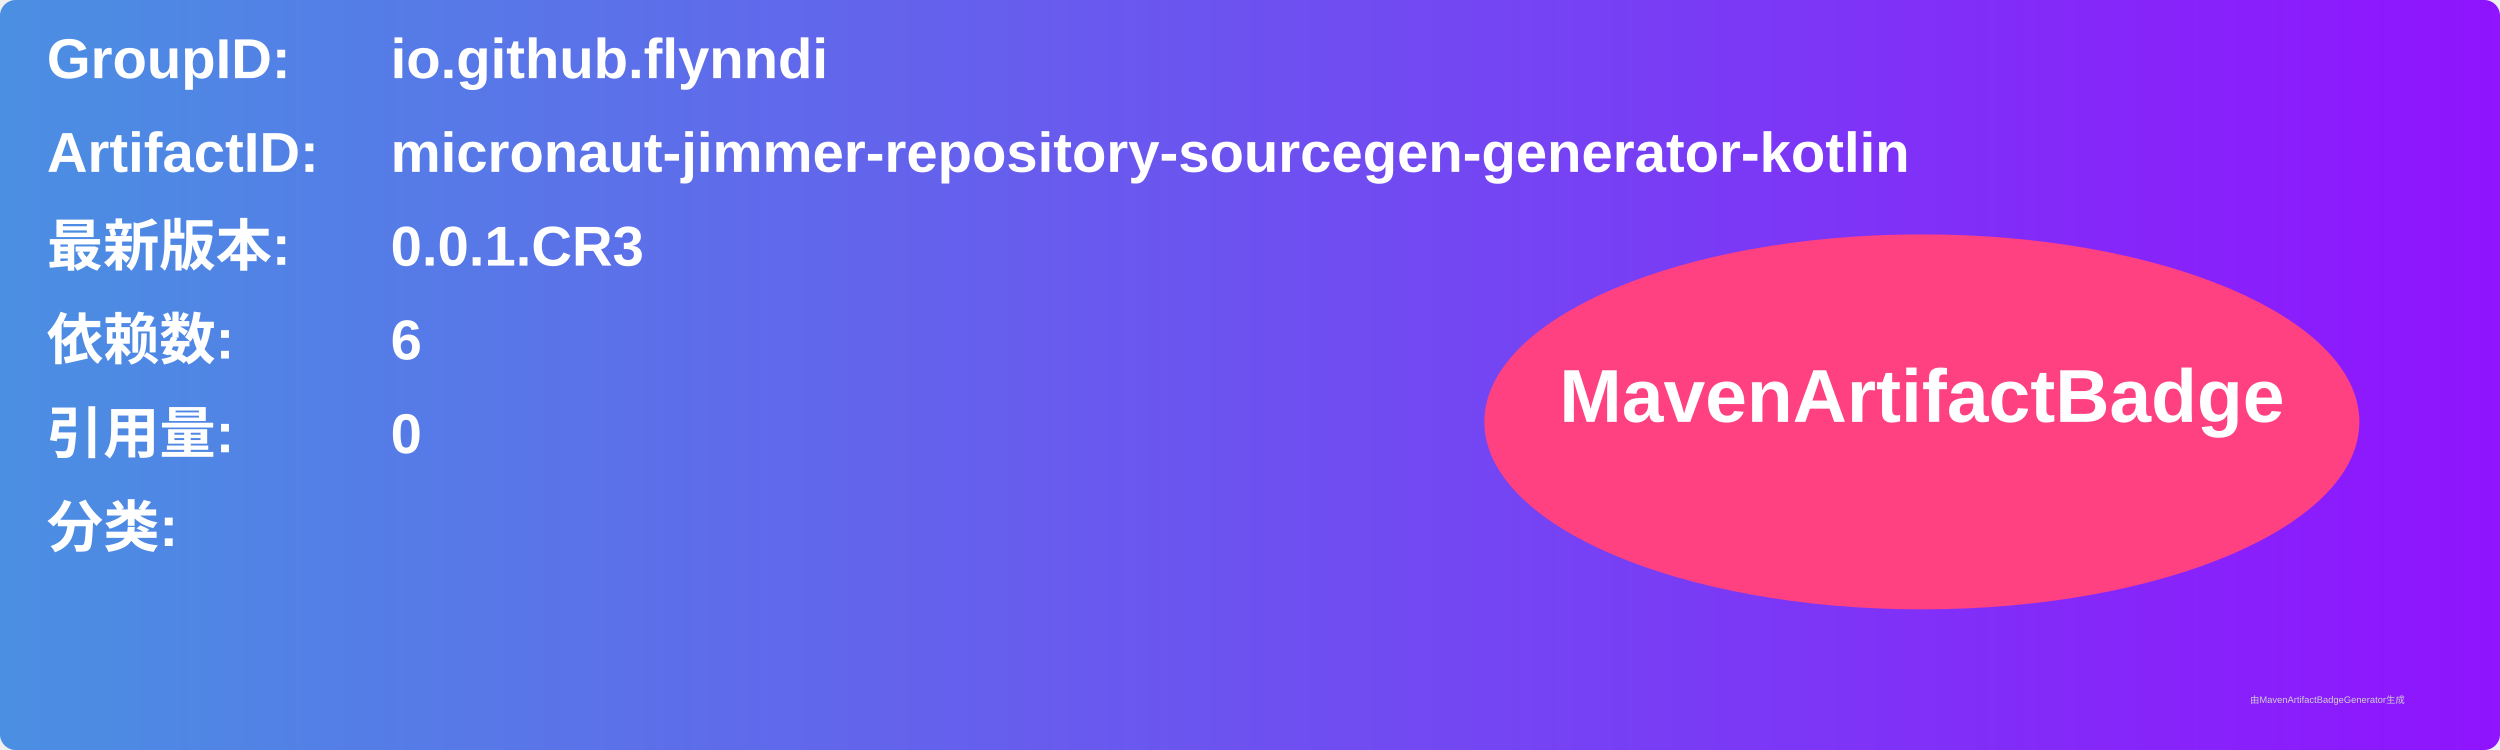
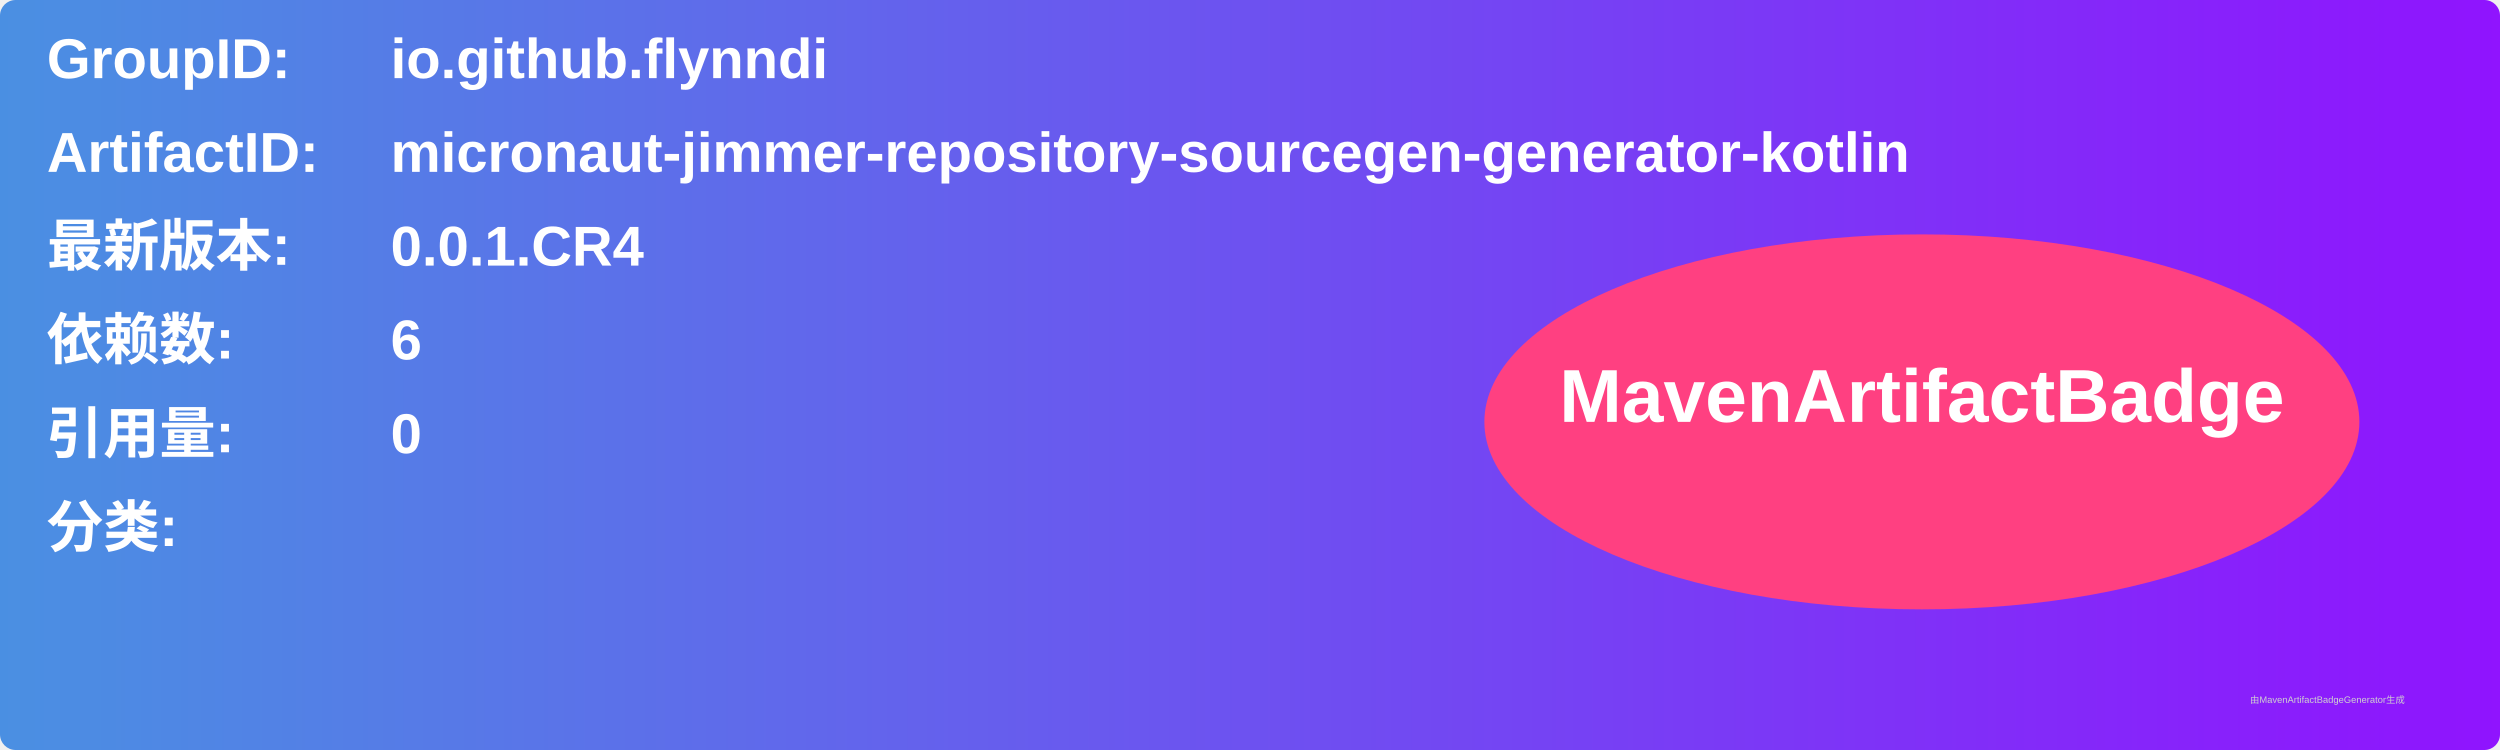
<svg xmlns="http://www.w3.org/2000/svg" width="800" height="240" viewBox="0 0 800 240">
  <linearGradient id="grad" x1="0%" y1="0%" x2="100%" y2="0%">
    <stop offset="0%" stop-color="#4a90e2" />
    <stop offset="100%" stop-color="#9013fe" />
  </linearGradient>
  <rect width="100%" height="100%" rx="5" ry="5" fill="url(#grad)" />
  <g transform="translate(15, 15)">
    <text x="0" y="10" font-family="Arial" font-size="18" fill="white" font-weight="bold" width="260">GroupID:</text>
    <text x="110" y="10" font-family="Arial" font-size="18" fill="white" font-weight="bold" width="460">io.github.flynndi</text>
    <text x="0" y="40" font-family="Arial" font-size="18" fill="white" font-weight="bold" width="260">ArtifactID:</text>
    <text x="110" y="40" font-family="Arial" font-size="18" fill="white" font-weight="bold" width="460">micronaut-jimmer-repository-sourcegen-generator-kotlin</text>
    <text x="0" y="70" font-family="Arial" font-size="18" fill="white" font-weight="bold">最新版本:</text>
    <text x="110" y="70" font-family="Arial" font-size="18" fill="white" font-weight="bold">
-       <tspan font-weight="bold">0.0.1.CR3</tspan>
+       <tspan font-weight="bold">0.0.1.CR4</tspan>
    </text>
    <text x="0" y="100" font-family="Arial" font-size="18" fill="white" font-weight="bold">依赖数: </text>
    <text x="110" y="100" font-family="Arial" font-size="18" fill="white">
      <tspan font-weight="bold">6</tspan>
    </text>
    <text x="0" y="130" font-family="Arial" font-size="18" fill="white" font-weight="bold">引用量: </text>
    <text x="110" y="130" font-family="Arial" font-size="18" fill="white">
      <tspan font-weight="bold">0</tspan>
    </text>
    <text x="0" y="160" font-family="Arial" font-size="18" fill="white" font-weight="bold">分类:</text>
    <text x="10" y="190" font-family="Arial" font-size="10" fill="white">
      <tspan font-weight="bold" />
    </text>
    <ellipse cx="600" cy="120" rx="140" ry="60" fill="#ff4081" />
    <text x="600" y="120" text-anchor="middle" font-family="Arial" font-size="24" fill="white" font-weight="bold">MavenArtifactBadge</text>
  </g>
  <text x="720" y="225" font-family="Arial" font-size="3" fill="#d0d0d0">由MavenArtifactBadgeGenerator生成</text>
</svg>
